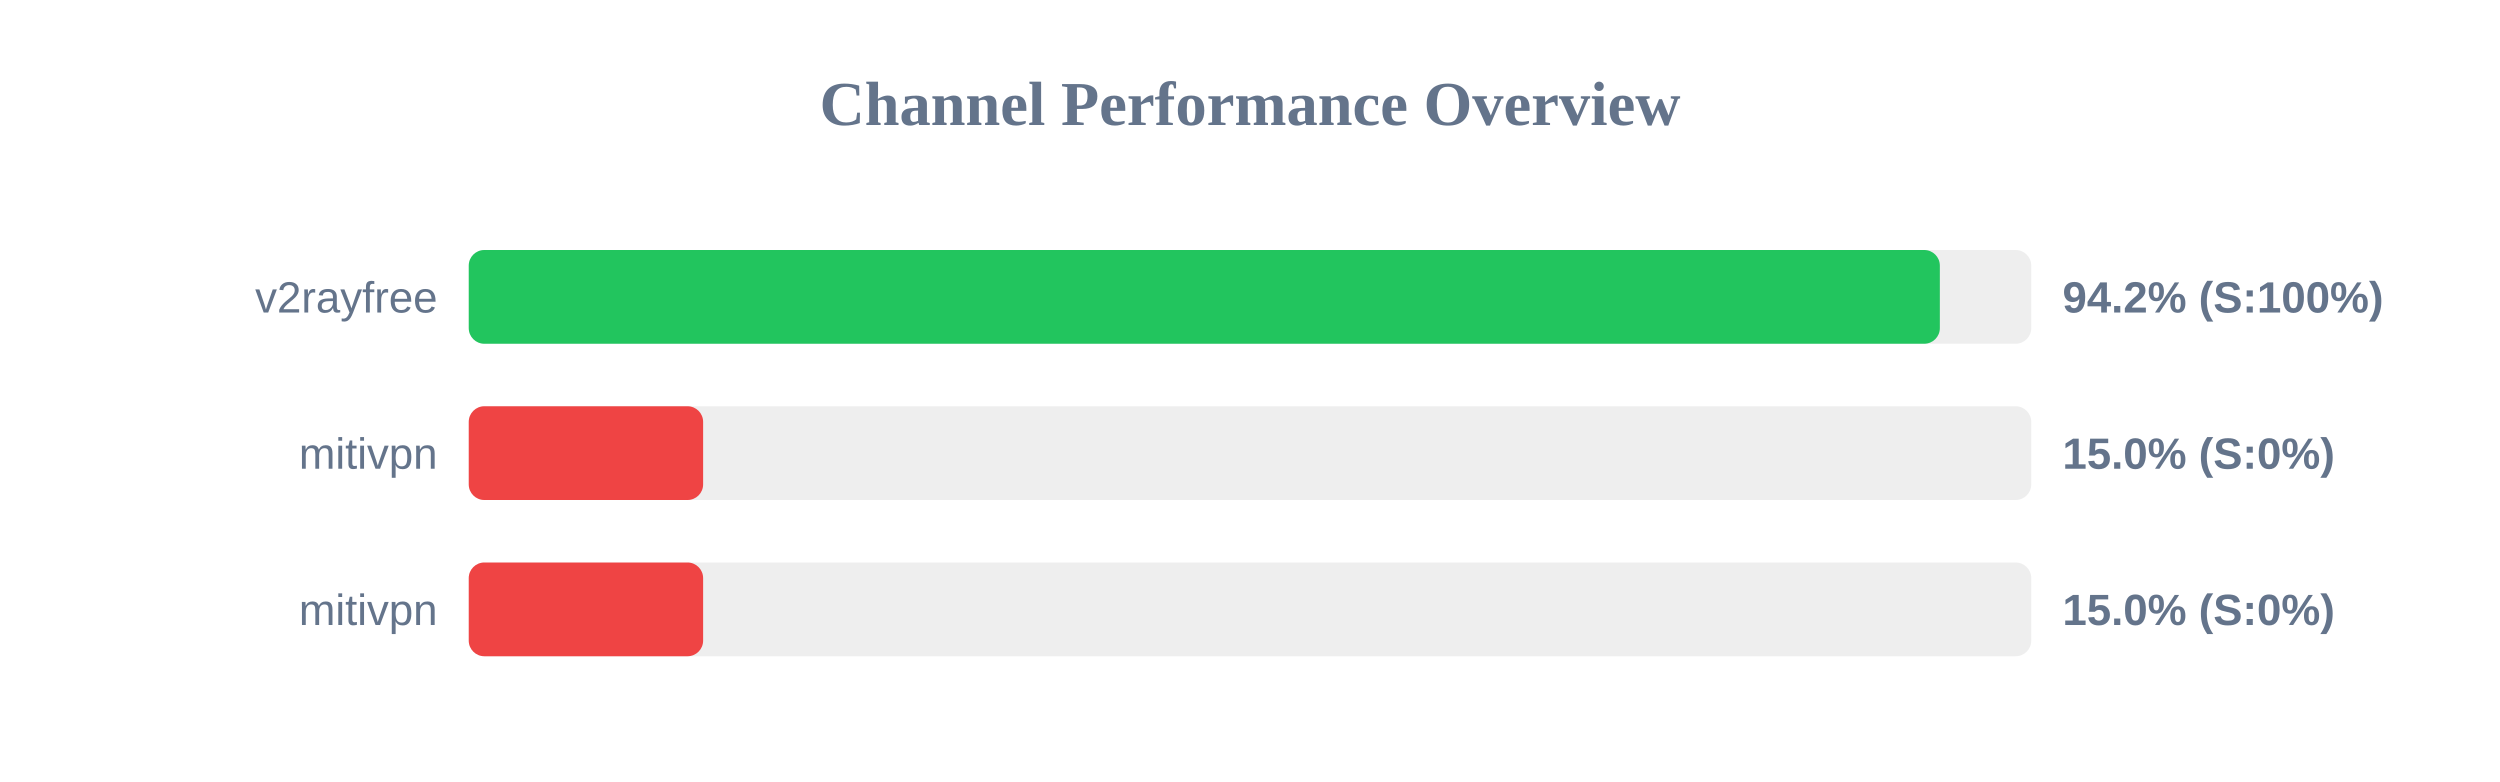
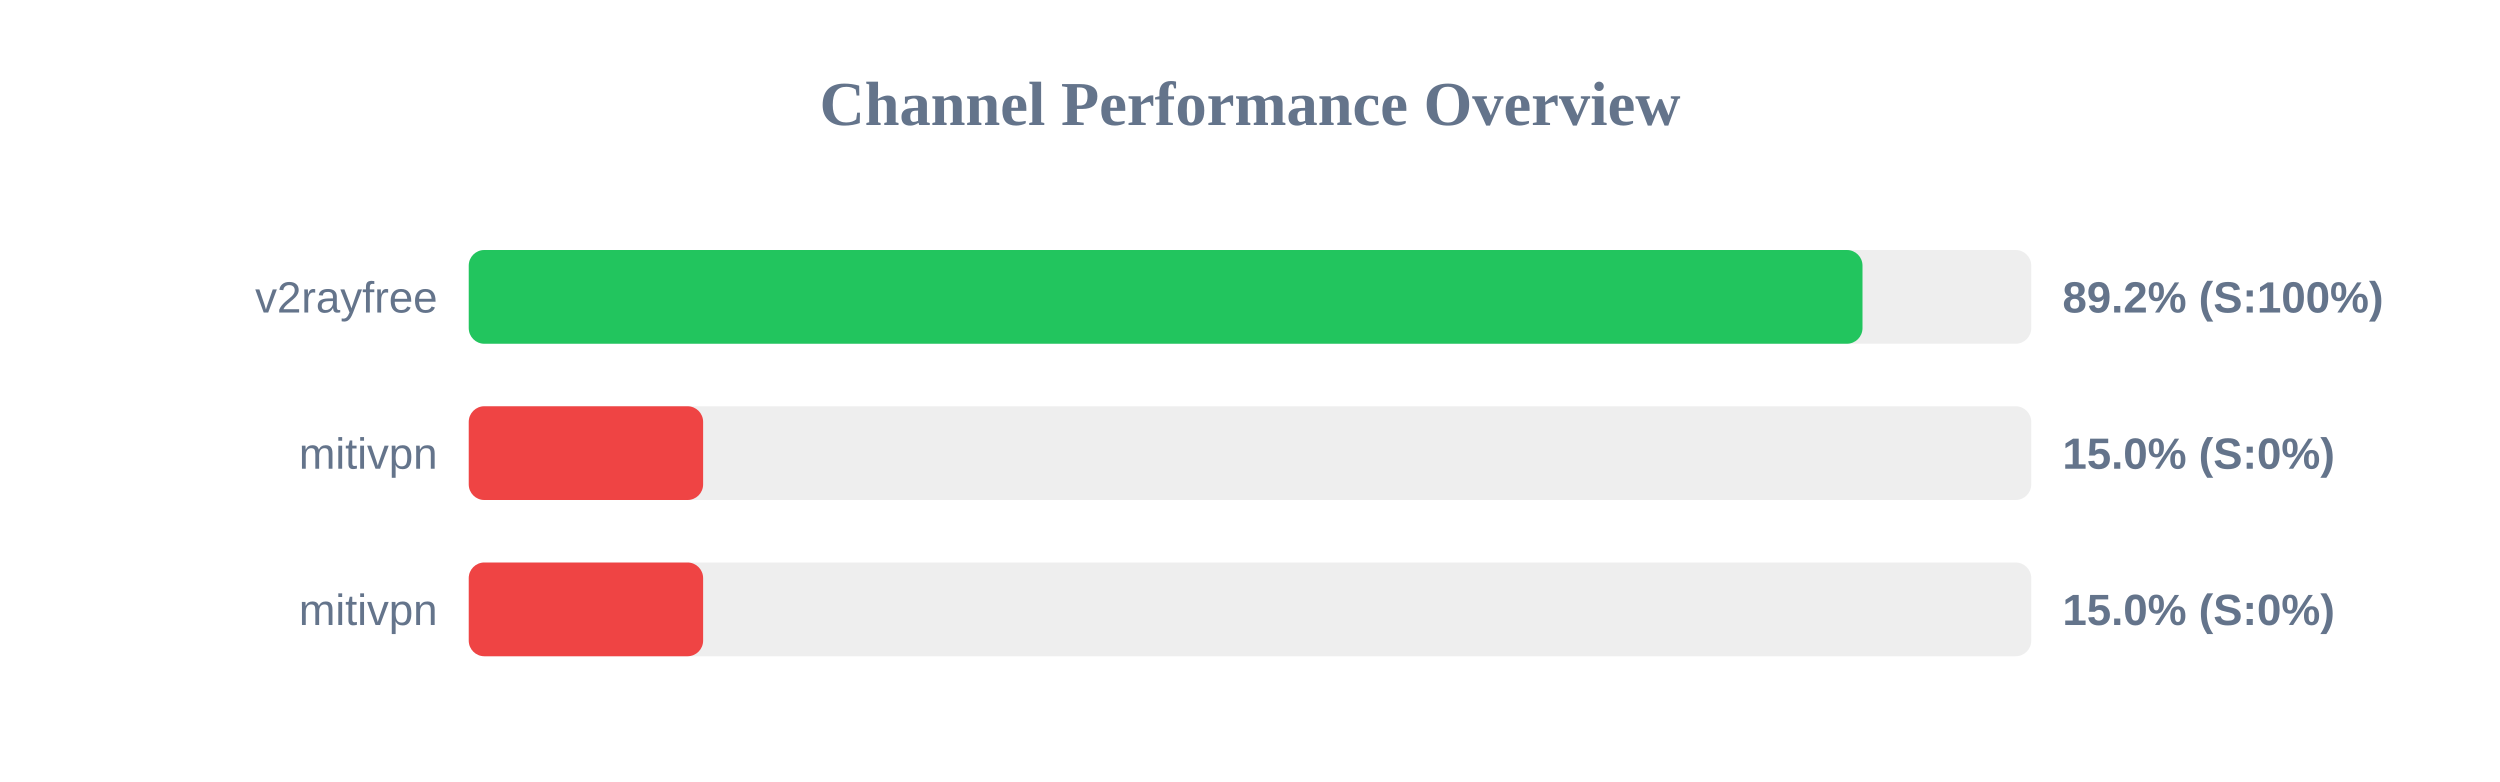
<svg xmlns="http://www.w3.org/2000/svg" width="800" height="250" version="1.1">
  <style>
        .row { font: 14px Arial; fill: #64748b; }
        .score { font: bold 14px Arial; fill: #64748b; }
    </style>
  <text x="400" y="40" text-anchor="middle" font-size="20px" font-weight="bold" fill="#64748b">Channel Performance Overview</text>
  <rect x="150" y="80" width="500" height="30" fill="#eee" rx="5" />
-   <rect x="150" y="80" width="470.75" height="30" fill="#22c55e" rx="5" />
+   <rect x="150" y="80" width="446.0" height="30" fill="#22c55e" rx="5" />
  <text x="140" y="100" text-anchor="end" class="row">v2rayfree</text>
-   <text x="660" y="100" text-anchor="start" class="score">94.2% (S:100%)</text>
+   <text x="660" y="100" text-anchor="start" class="score">89.2% (S:100%)</text>
  <rect x="150" y="130" width="500" height="30" fill="#eee" rx="5" />
  <rect x="150" y="130" width="75.0" height="30" fill="#ef4444" rx="5" />
  <text x="140" y="150" text-anchor="end" class="row">mitivpn</text>
  <text x="660" y="150" text-anchor="start" class="score">15.0% (S:0%)</text>
  <rect x="150" y="180" width="500" height="30" fill="#eee" rx="5" />
  <rect x="150" y="180" width="75.0" height="30" fill="#ef4444" rx="5" />
  <text x="140" y="200" text-anchor="end" class="row">mitivpn</text>
  <text x="660" y="200" text-anchor="start" class="score">15.0% (S:0%)</text>
</svg>
